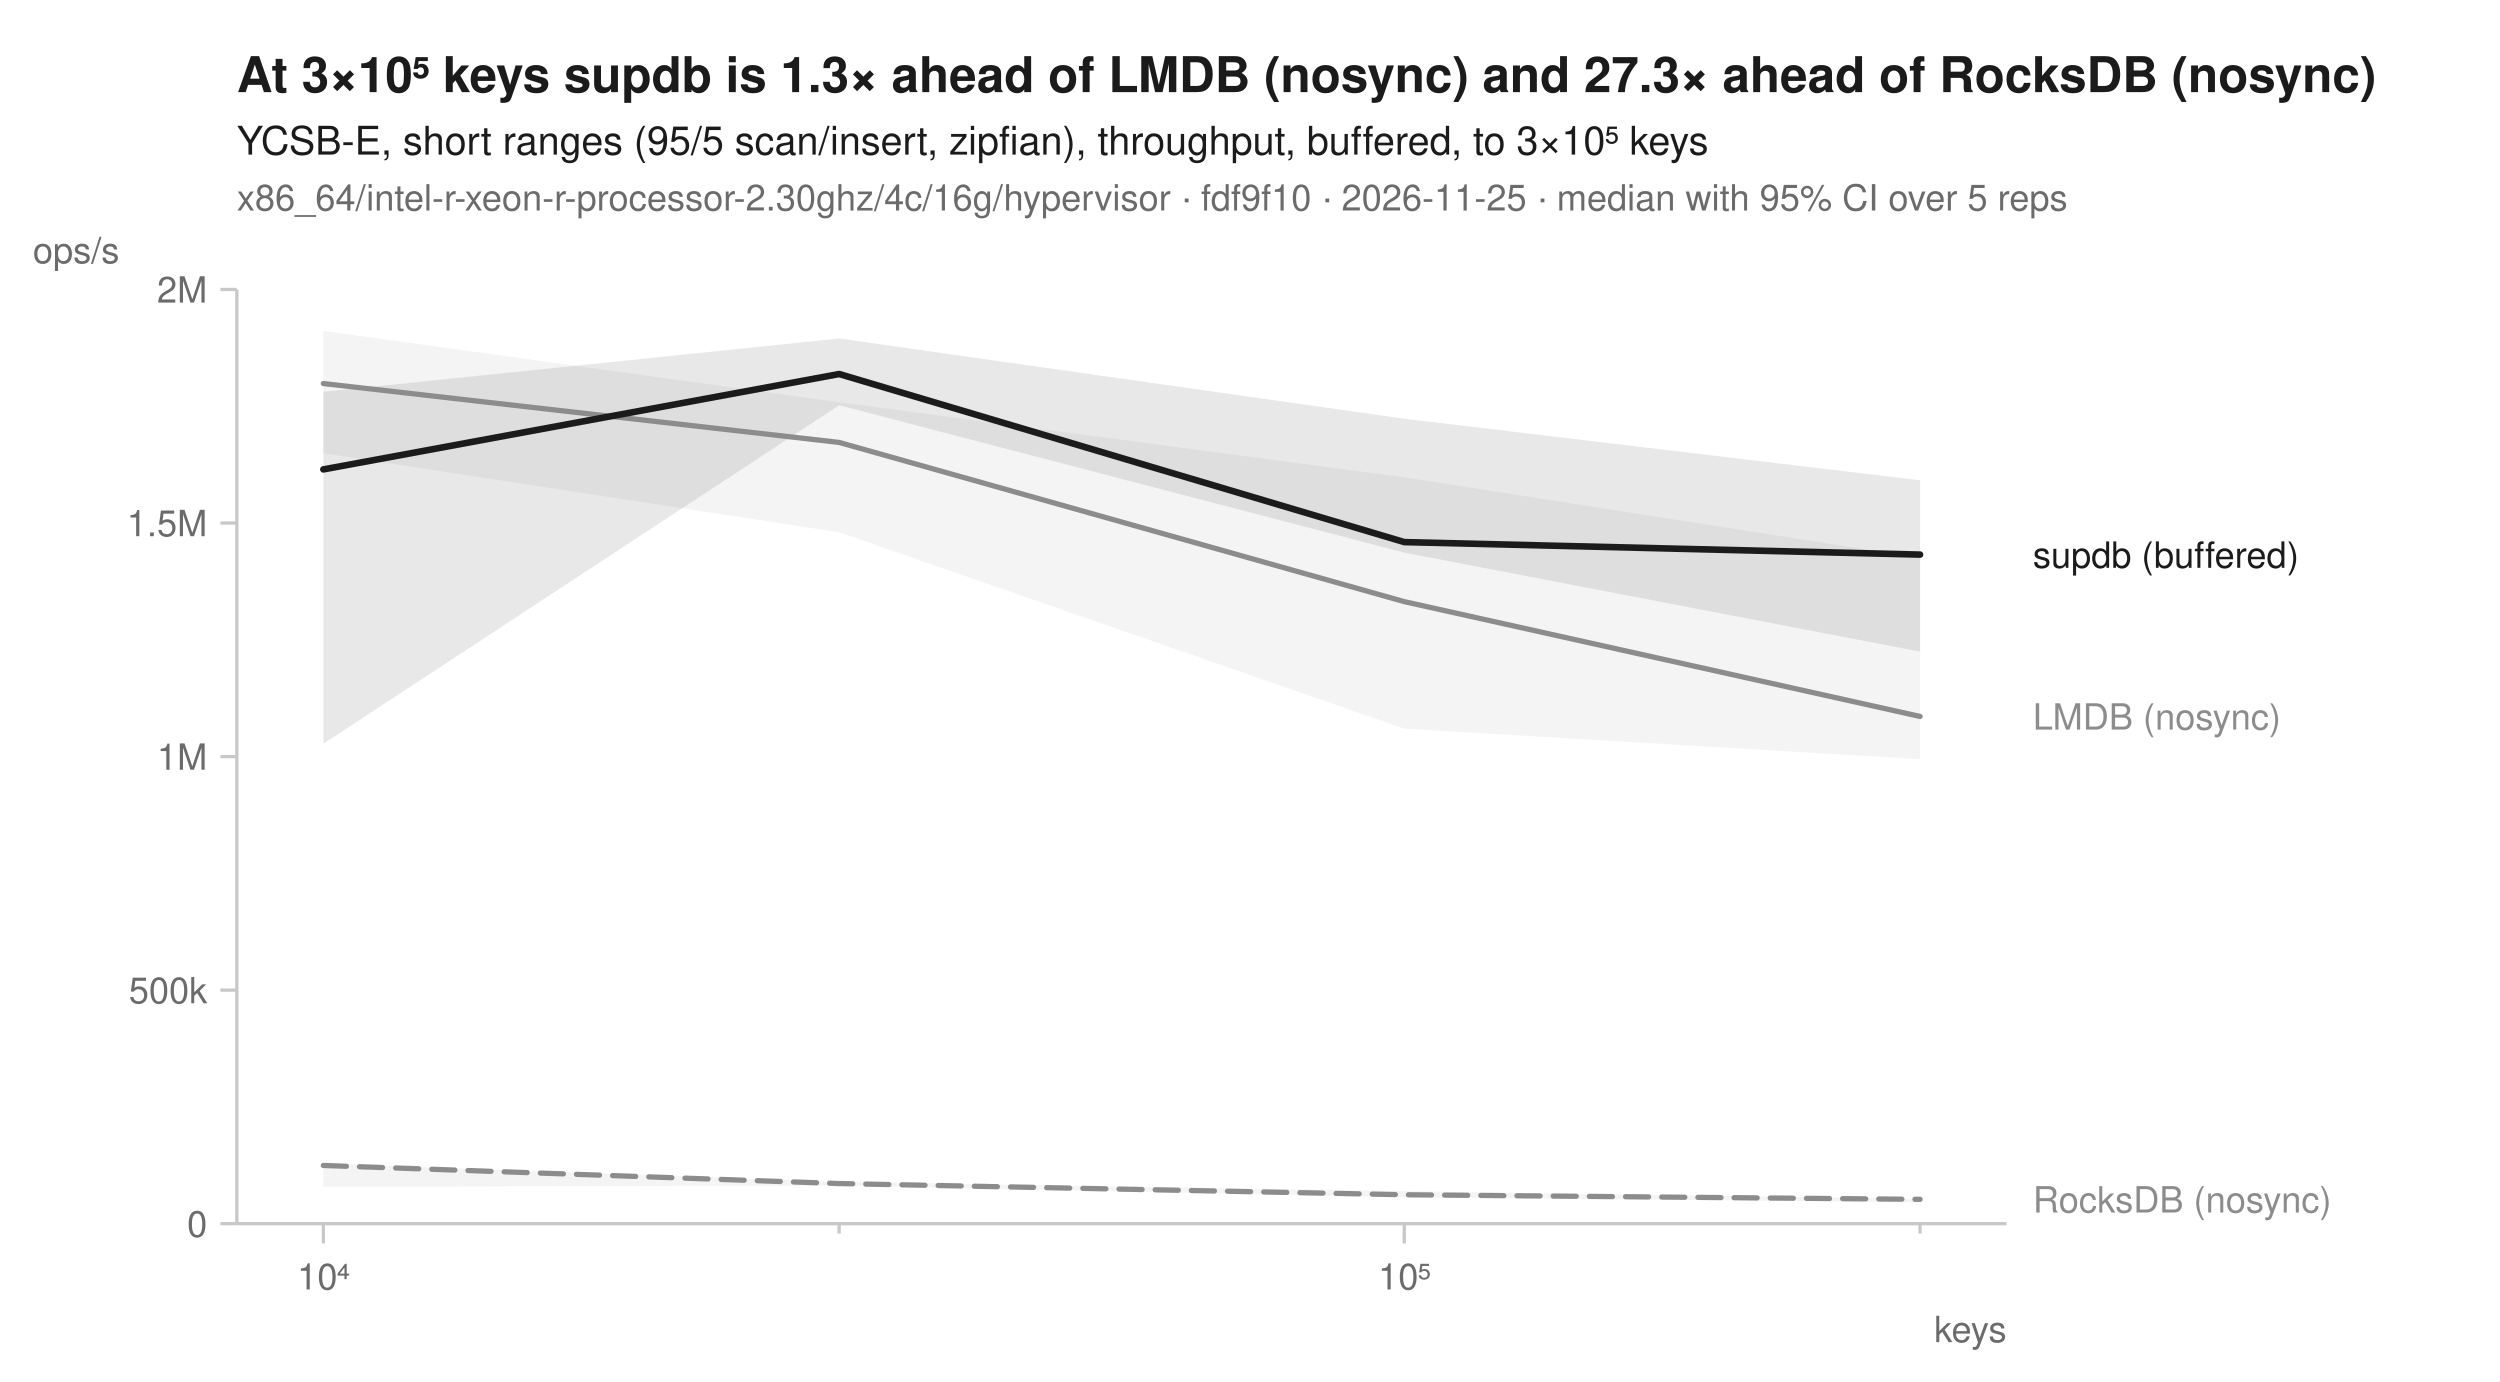
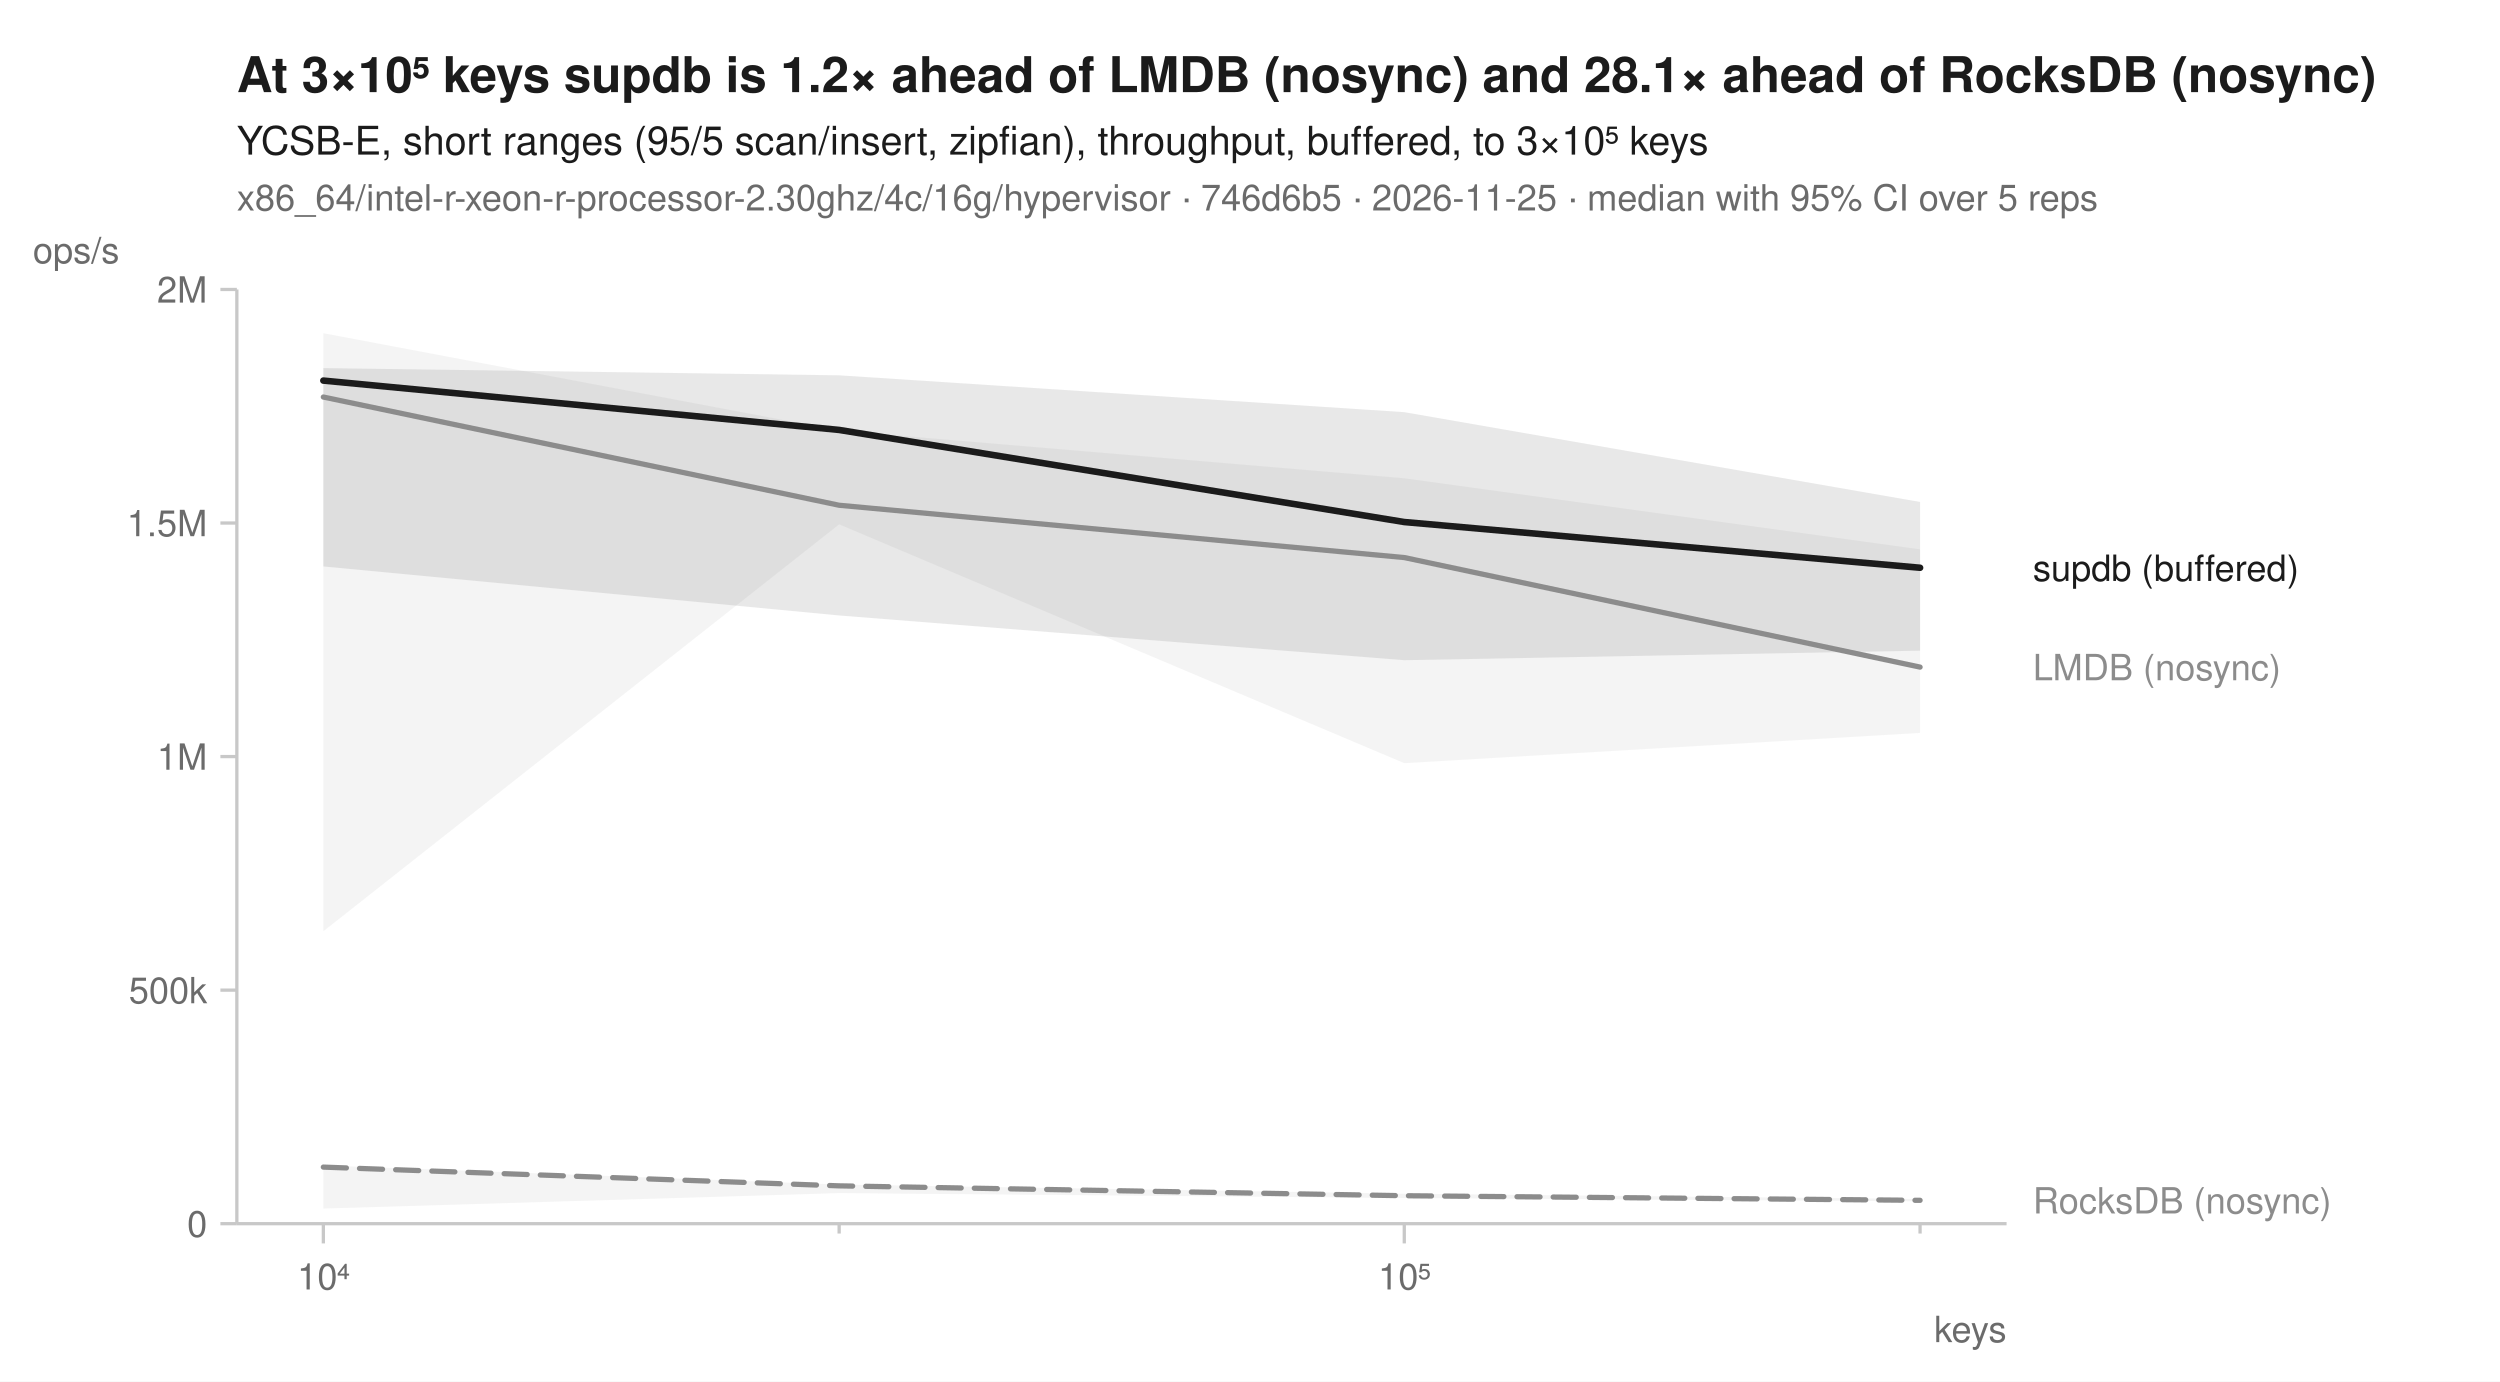
<svg xmlns="http://www.w3.org/2000/svg" width="760" height="420" viewBox="0 0 760 420" font-family="-apple-system, BlinkMacSystemFont, 'Segoe UI', Helvetica, Arial, sans-serif" fill="#1b1b1b">
  <rect width="760" height="420" fill="white" />
-   <text x="72" y="28" font-size="15" font-weight="600">At 3×10⁵ keys supdb is 1.3× ahead of LMDB (nosync) and 27.3× ahead of RocksDB (nosync)</text>
+   <text x="72" y="28" font-size="15" font-weight="600">At 3×10⁵ keys supdb is 1.2× ahead of LMDB (nosync) and 28.1× ahead of RocksDB (nosync)</text>
  <text x="72" y="47" font-size="12">YCSB-E, short ranges (95/5 scan/insert, zipfian), throughput, buffered, to 3×10⁵ keys</text>
-   <text x="72" y="64" font-size="11" fill="#6b6b6b">x86_64/intel-r-xeon-r-processor-2.30ghz/4c/16g/hypervisor · fdf9f10 · 2026-11-25 · median with 95% CI over 5 reps</text>
+   <text x="72" y="64" font-size="11" fill="#6b6b6b">x86_64/intel-r-xeon-r-processor-2.30ghz/4c/16g/hypervisor · 746d6b5 · 2026-11-25 · median with 95% CI over 5 reps</text>
  <line x1="72" y1="372" x2="610" y2="372" stroke="#c8c8c8" stroke-width="1" />
  <line x1="72" y1="88" x2="72" y2="372" stroke="#c8c8c8" stroke-width="1" />
  <line x1="98.3" y1="372" x2="98.3" y2="378" stroke="#c8c8c8" stroke-width="1" />
  <text x="98.3" y="392" font-size="11" text-anchor="middle" fill="#6b6b6b">10⁴</text>
  <line x1="255.1" y1="372" x2="255.1" y2="375" stroke="#c8c8c8" stroke-width="1" />
  <line x1="426.9" y1="372" x2="426.9" y2="378" stroke="#c8c8c8" stroke-width="1" />
  <text x="426.9" y="392" font-size="11" text-anchor="middle" fill="#6b6b6b">10⁵</text>
  <line x1="583.7" y1="372" x2="583.7" y2="375" stroke="#c8c8c8" stroke-width="1" />
  <text x="610" y="408" font-size="11" text-anchor="end" fill="#6b6b6b">keys</text>
  <line x1="67" y1="372.0" x2="72" y2="372.0" stroke="#c8c8c8" stroke-width="1" />
  <text x="63" y="376.0" font-size="11" text-anchor="end" fill="#6b6b6b">0</text>
  <line x1="67" y1="301.0" x2="72" y2="301.0" stroke="#c8c8c8" stroke-width="1" />
  <text x="63" y="305.0" font-size="11" text-anchor="end" fill="#6b6b6b">500k</text>
  <line x1="67" y1="230.0" x2="72" y2="230.0" stroke="#c8c8c8" stroke-width="1" />
  <text x="63" y="234.0" font-size="11" text-anchor="end" fill="#6b6b6b">1M</text>
  <line x1="67" y1="159.0" x2="72" y2="159.0" stroke="#c8c8c8" stroke-width="1" />
  <text x="63" y="163.0" font-size="11" text-anchor="end" fill="#6b6b6b">1.5M</text>
  <line x1="67" y1="88.0" x2="72" y2="88.0" stroke="#c8c8c8" stroke-width="1" />
  <text x="63" y="92.0" font-size="11" text-anchor="end" fill="#6b6b6b">2M</text>
  <text x="10" y="80" font-size="11" text-anchor="start" fill="#6b6b6b">ops/s</text>
-   <path d="M98.3,353.7 L255.1,359.3 L426.9,362.1 L583.7,364.5 L583.7,365.5 L426.9,364.0 L255.1,360.4 L98.3,360.8 Z" fill="#8c8c8c" fill-opacity="0.10" />
-   <path d="M98.3,100.6 L255.1,122.3 L426.9,145.1 L583.7,169.6 L583.7,230.8 L426.9,221.5 L255.1,161.8 L98.3,137.8 Z" fill="#8c8c8c" fill-opacity="0.10" />
-   <path d="M98.3,119.1 L255.1,102.9 L426.9,127.3 L583.7,146.0 L583.7,198.1 L426.9,168.0 L255.1,123.2 L98.3,226.1 Z" fill="#1b1b1b" fill-opacity="0.10" />
-   <path d="M98.3,354.3 L255.1,359.8 L426.9,363.2 L583.7,364.6 " fill="none" stroke="#8c8c8c" stroke-width="1.6" stroke-linejoin="round" stroke-linecap="round" stroke-dasharray="7,4" />
-   <path d="M98.3,116.6 L255.1,134.5 L426.9,182.9 L583.7,217.8 " fill="none" stroke="#8c8c8c" stroke-width="1.6" stroke-linejoin="round" stroke-linecap="round" />
-   <path d="M98.3,142.7 L255.1,113.7 L426.9,164.8 L583.7,168.6 " fill="none" stroke="#1b1b1b" stroke-width="2" stroke-linejoin="round" stroke-linecap="round" />
-   <text x="618.0" y="172.6" font-size="11" fill="#1b1b1b">supdb (buffered)</text>
-   <text x="618.0" y="221.8" font-size="11" fill="#8c8c8c">LMDB (nosync)</text>
-   <text x="618.0" y="368.6" font-size="11" fill="#8c8c8c">RocksDB (nosync)</text>
+   <path d="M98.3,354.3 L255.1,360.1 L426.9,362.9 L583.7,364.5 L583.7,365.2 L426.9,364.2 L255.1,362.7 L98.3,367.4 Z" fill="#8c8c8c" fill-opacity="0.10" />
+   <path d="M98.3,101.3 L255.1,130.9 L426.9,145.4 L583.7,167.0 L583.7,222.8 L426.9,232.0 L255.1,159.4 L98.3,283.1 Z" fill="#8c8c8c" fill-opacity="0.10" />
+   <path d="M98.3,111.9 L255.1,114.1 L426.9,125.3 L583.7,152.6 L583.7,197.8 L426.9,200.7 L255.1,187.1 L98.3,172.2 Z" fill="#1b1b1b" fill-opacity="0.10" />
+   <path d="M98.3,354.8 L255.1,360.5 L426.9,363.5 L583.7,364.9 " fill="none" stroke="#8c8c8c" stroke-width="1.6" stroke-linejoin="round" stroke-linecap="round" stroke-dasharray="7,4" />
+   <path d="M98.3,120.7 L255.1,153.6 L426.9,169.5 L583.7,202.8 " fill="none" stroke="#8c8c8c" stroke-width="1.6" stroke-linejoin="round" stroke-linecap="round" />
+   <path d="M98.3,115.7 L255.1,130.7 L426.9,158.7 L583.7,172.6 " fill="none" stroke="#1b1b1b" stroke-width="2" stroke-linejoin="round" stroke-linecap="round" />
+   <text x="618.0" y="176.6" font-size="11" fill="#1b1b1b">supdb (buffered)</text>
+   <text x="618.0" y="206.8" font-size="11" fill="#8c8c8c">LMDB (nosync)</text>
+   <text x="618.0" y="368.9" font-size="11" fill="#8c8c8c">RocksDB (nosync)</text>
</svg>
